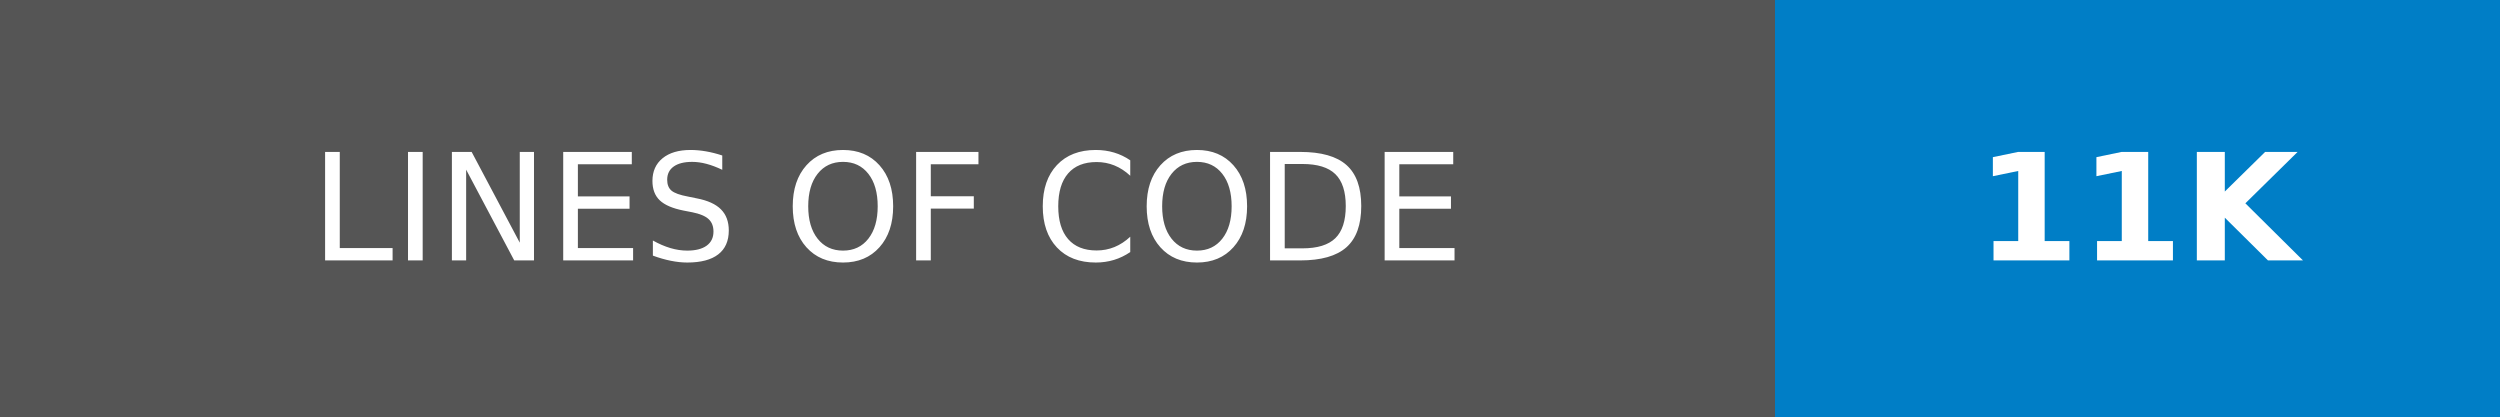
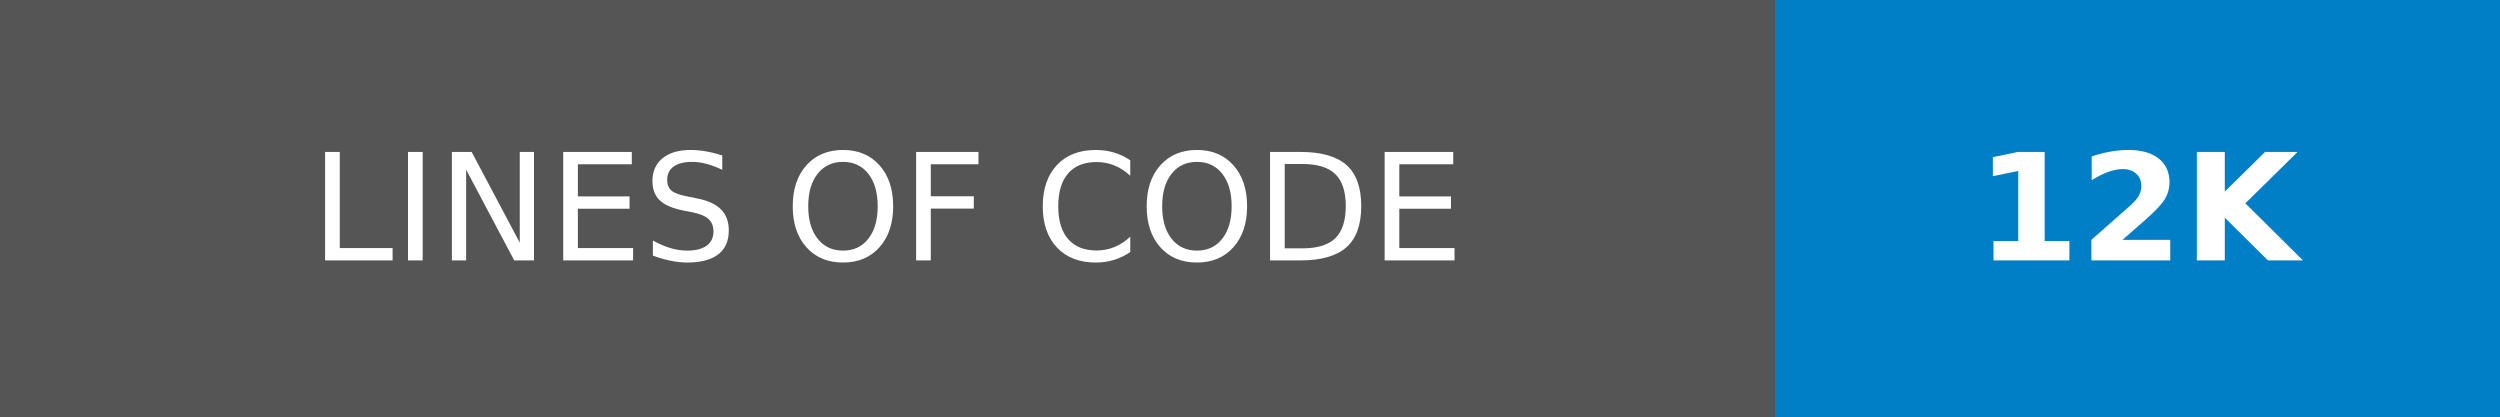
- <svg xmlns="http://www.w3.org/2000/svg" width="168" height="28" role="img" aria-label="LINES OF CODE: 11K">
+ <svg xmlns="http://www.w3.org/2000/svg" width="168" height="28" role="img" aria-label="LINES OF CODE: 12K">
  <g shape-rendering="crispEdges">
    <rect width="119.25" height="28" fill="#555" />
    <rect x="119.25" width="48.75" height="28" fill="#007ec6" />
  </g>
  <g fill="#fff" text-anchor="middle" font-family="Verdana,Geneva,DejaVu Sans,sans-serif" text-rendering="geometricPrecision" font-size="100">
    <text transform="scale(.1)" x="596.25" y="175" textLength="952.5" fill="#fff">LINES OF CODE</text>
-     <text transform="scale(.1)" x="1436.25" y="175" textLength="247.5" fill="#fff" font-weight="bold">11K</text>
+     <text transform="scale(.1)" x="1436.25" y="175" textLength="247.5" fill="#fff" font-weight="bold">12K</text>
  </g>
</svg>
